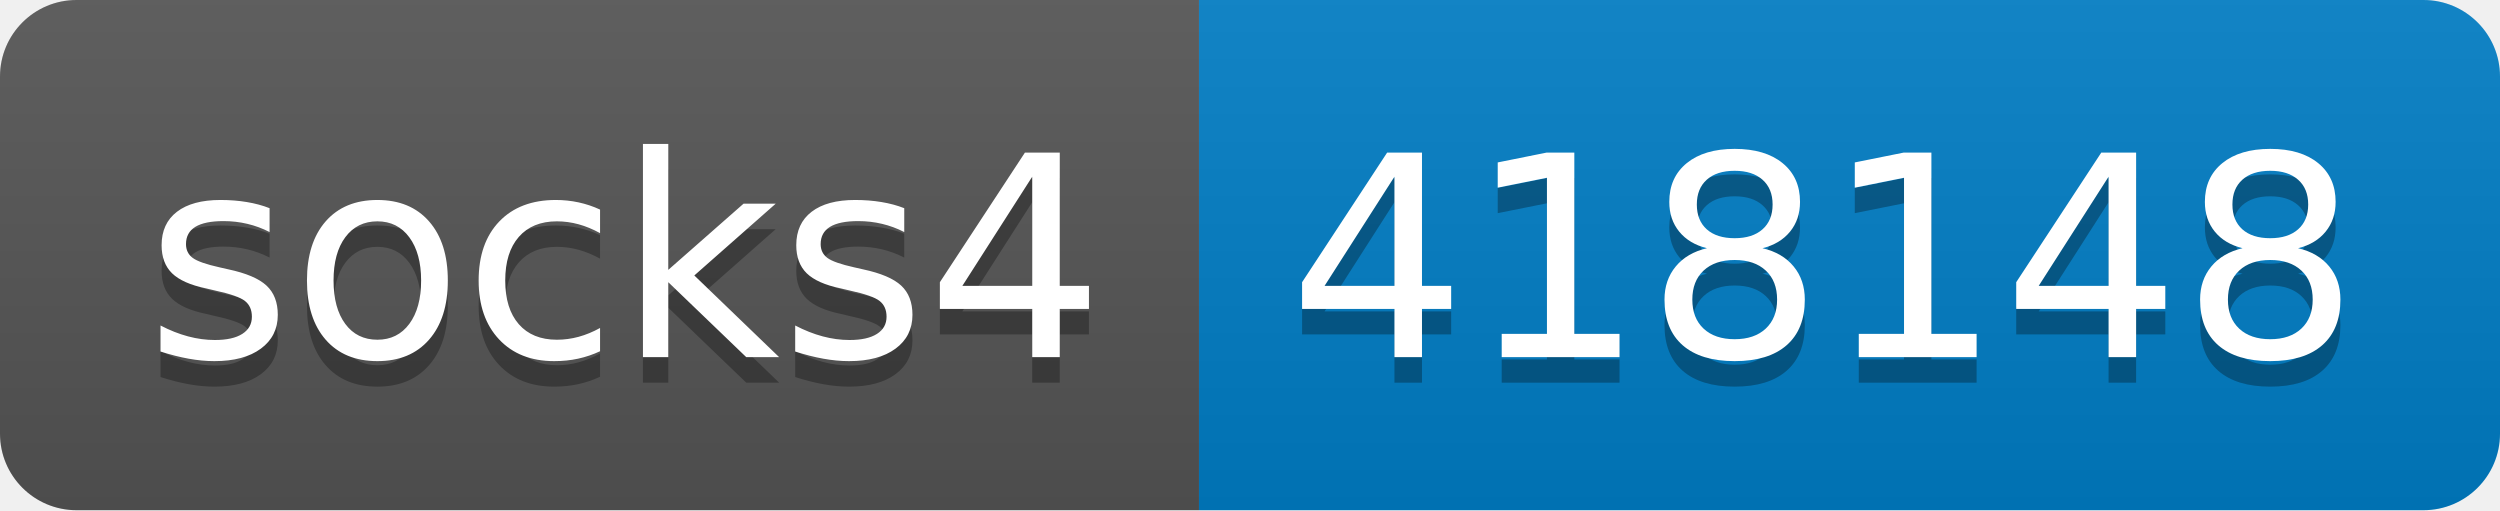
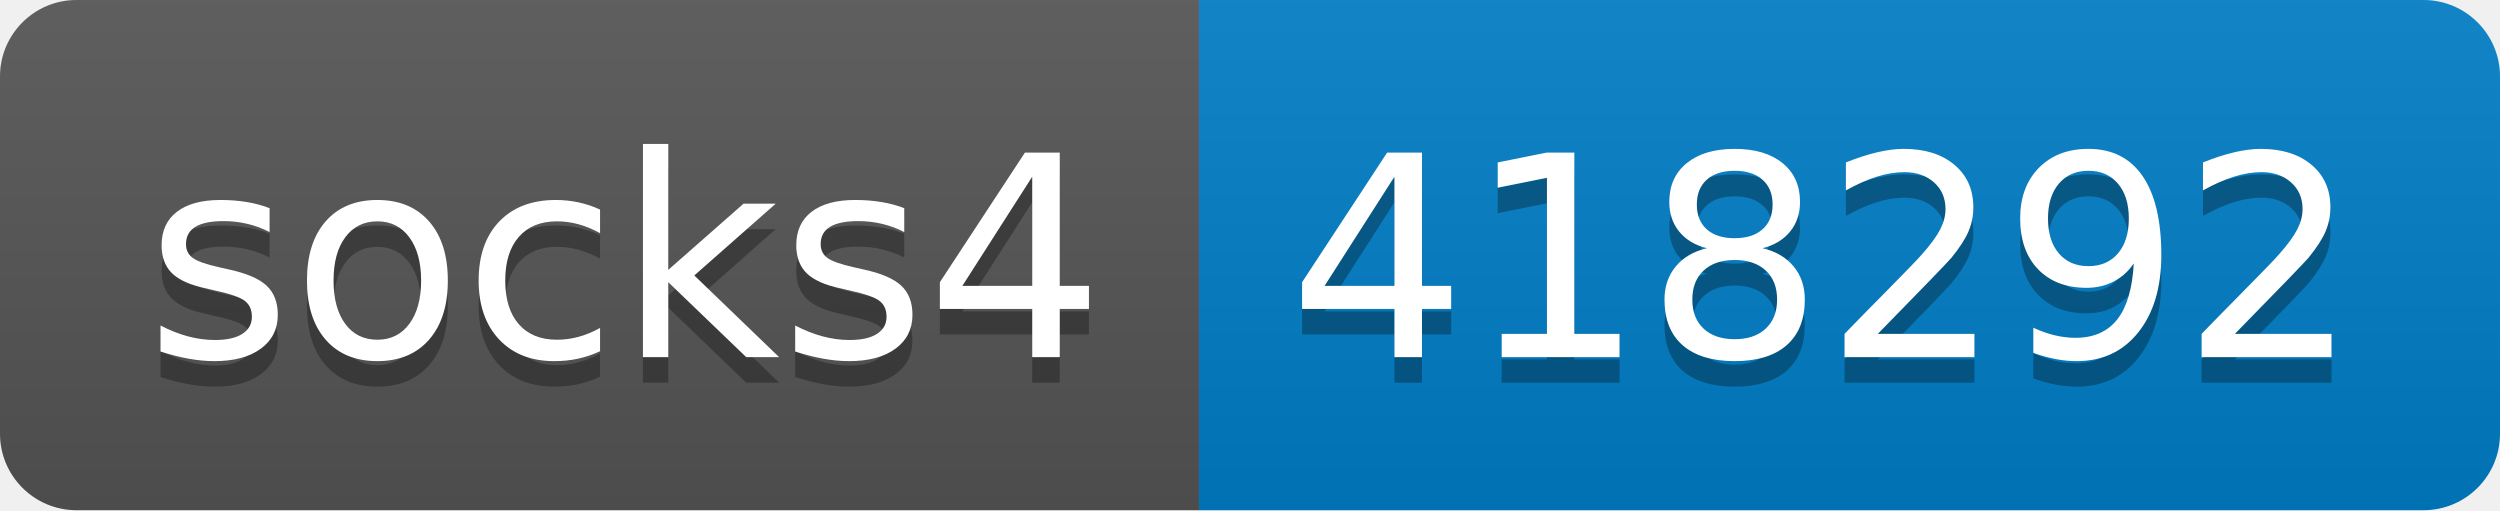
- <svg xmlns="http://www.w3.org/2000/svg" width="98" height="20" role="img" aria-label="socks4: 418148">
+ <svg xmlns="http://www.w3.org/2000/svg" width="98" height="20" role="img" aria-label="socks4: 418292">
  <linearGradient id="s" x2="0" y2="100%">
    <stop offset="0" stop-color="#bbb" stop-opacity=".1" />
    <stop offset="1" stop-opacity=".1" />
  </linearGradient>
  <clipPath id="r">
    <rect width="98" height="20" rx="3" fill="#fff" />
  </clipPath>
  <g clip-path="url(#r)">
    <rect width="47" height="20" fill="#555" />
    <rect x="47" width="51" height="20" fill="#007ec6" />
    <rect width="98" height="20" fill="url(#s)" />
  </g>
  <g fill="#fff" text-anchor="middle" font-family="Verdana,Geneva,DejaVu Sans,sans-serif" text-rendering="geometricPrecision" font-size="110">
    <text aria-hidden="true" x="245" y="150" fill="#010101" fill-opacity=".3" transform="scale(.1)" textLength="370">socks4</text>
    <text x="245" y="140" transform="scale(.1)" fill="#fff" textLength="370">socks4</text>
-     <text aria-hidden="true" x="715" y="150" fill="#010101" fill-opacity=".3" transform="scale(.1)" textLength="410">418148</text>
-     <text x="715" y="140" transform="scale(.1)" fill="#fff" textLength="410">418148</text>
+     <text aria-hidden="true" x="715" y="150" fill="#010101" fill-opacity=".3" transform="scale(.1)" textLength="410">418292</text>
+     <text x="715" y="140" transform="scale(.1)" fill="#fff" textLength="410">418292</text>
  </g>
</svg>
